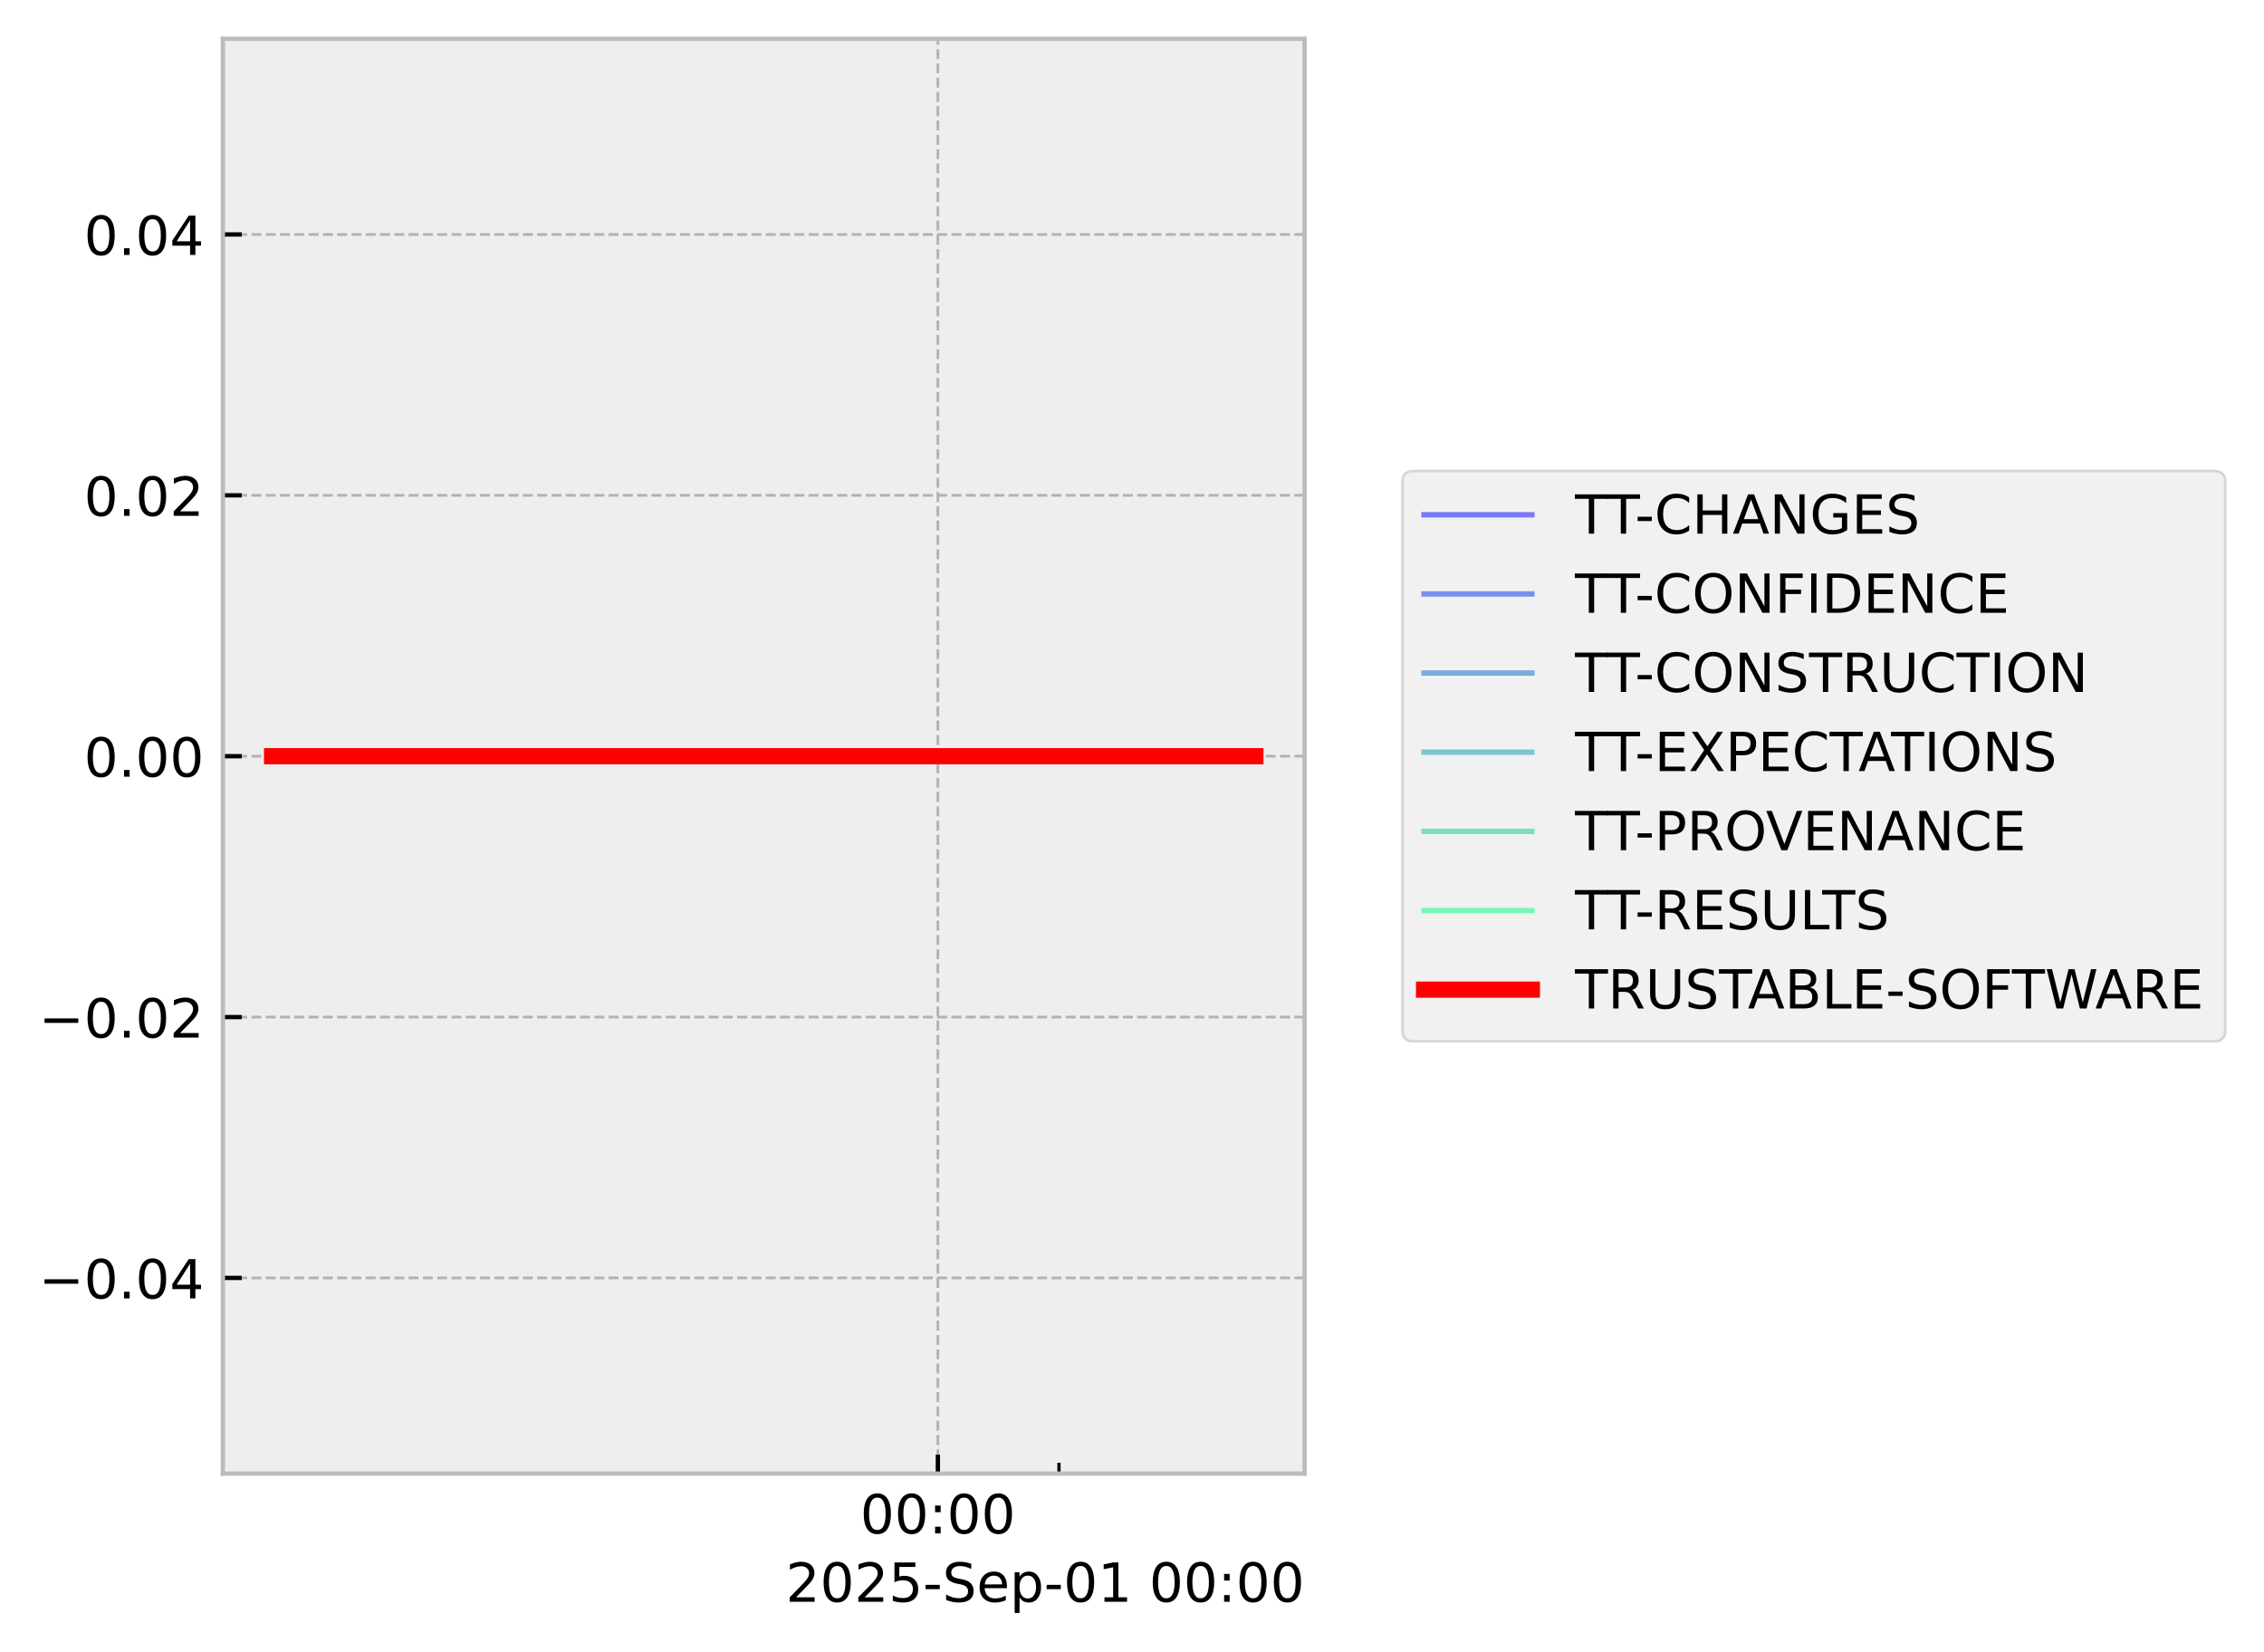
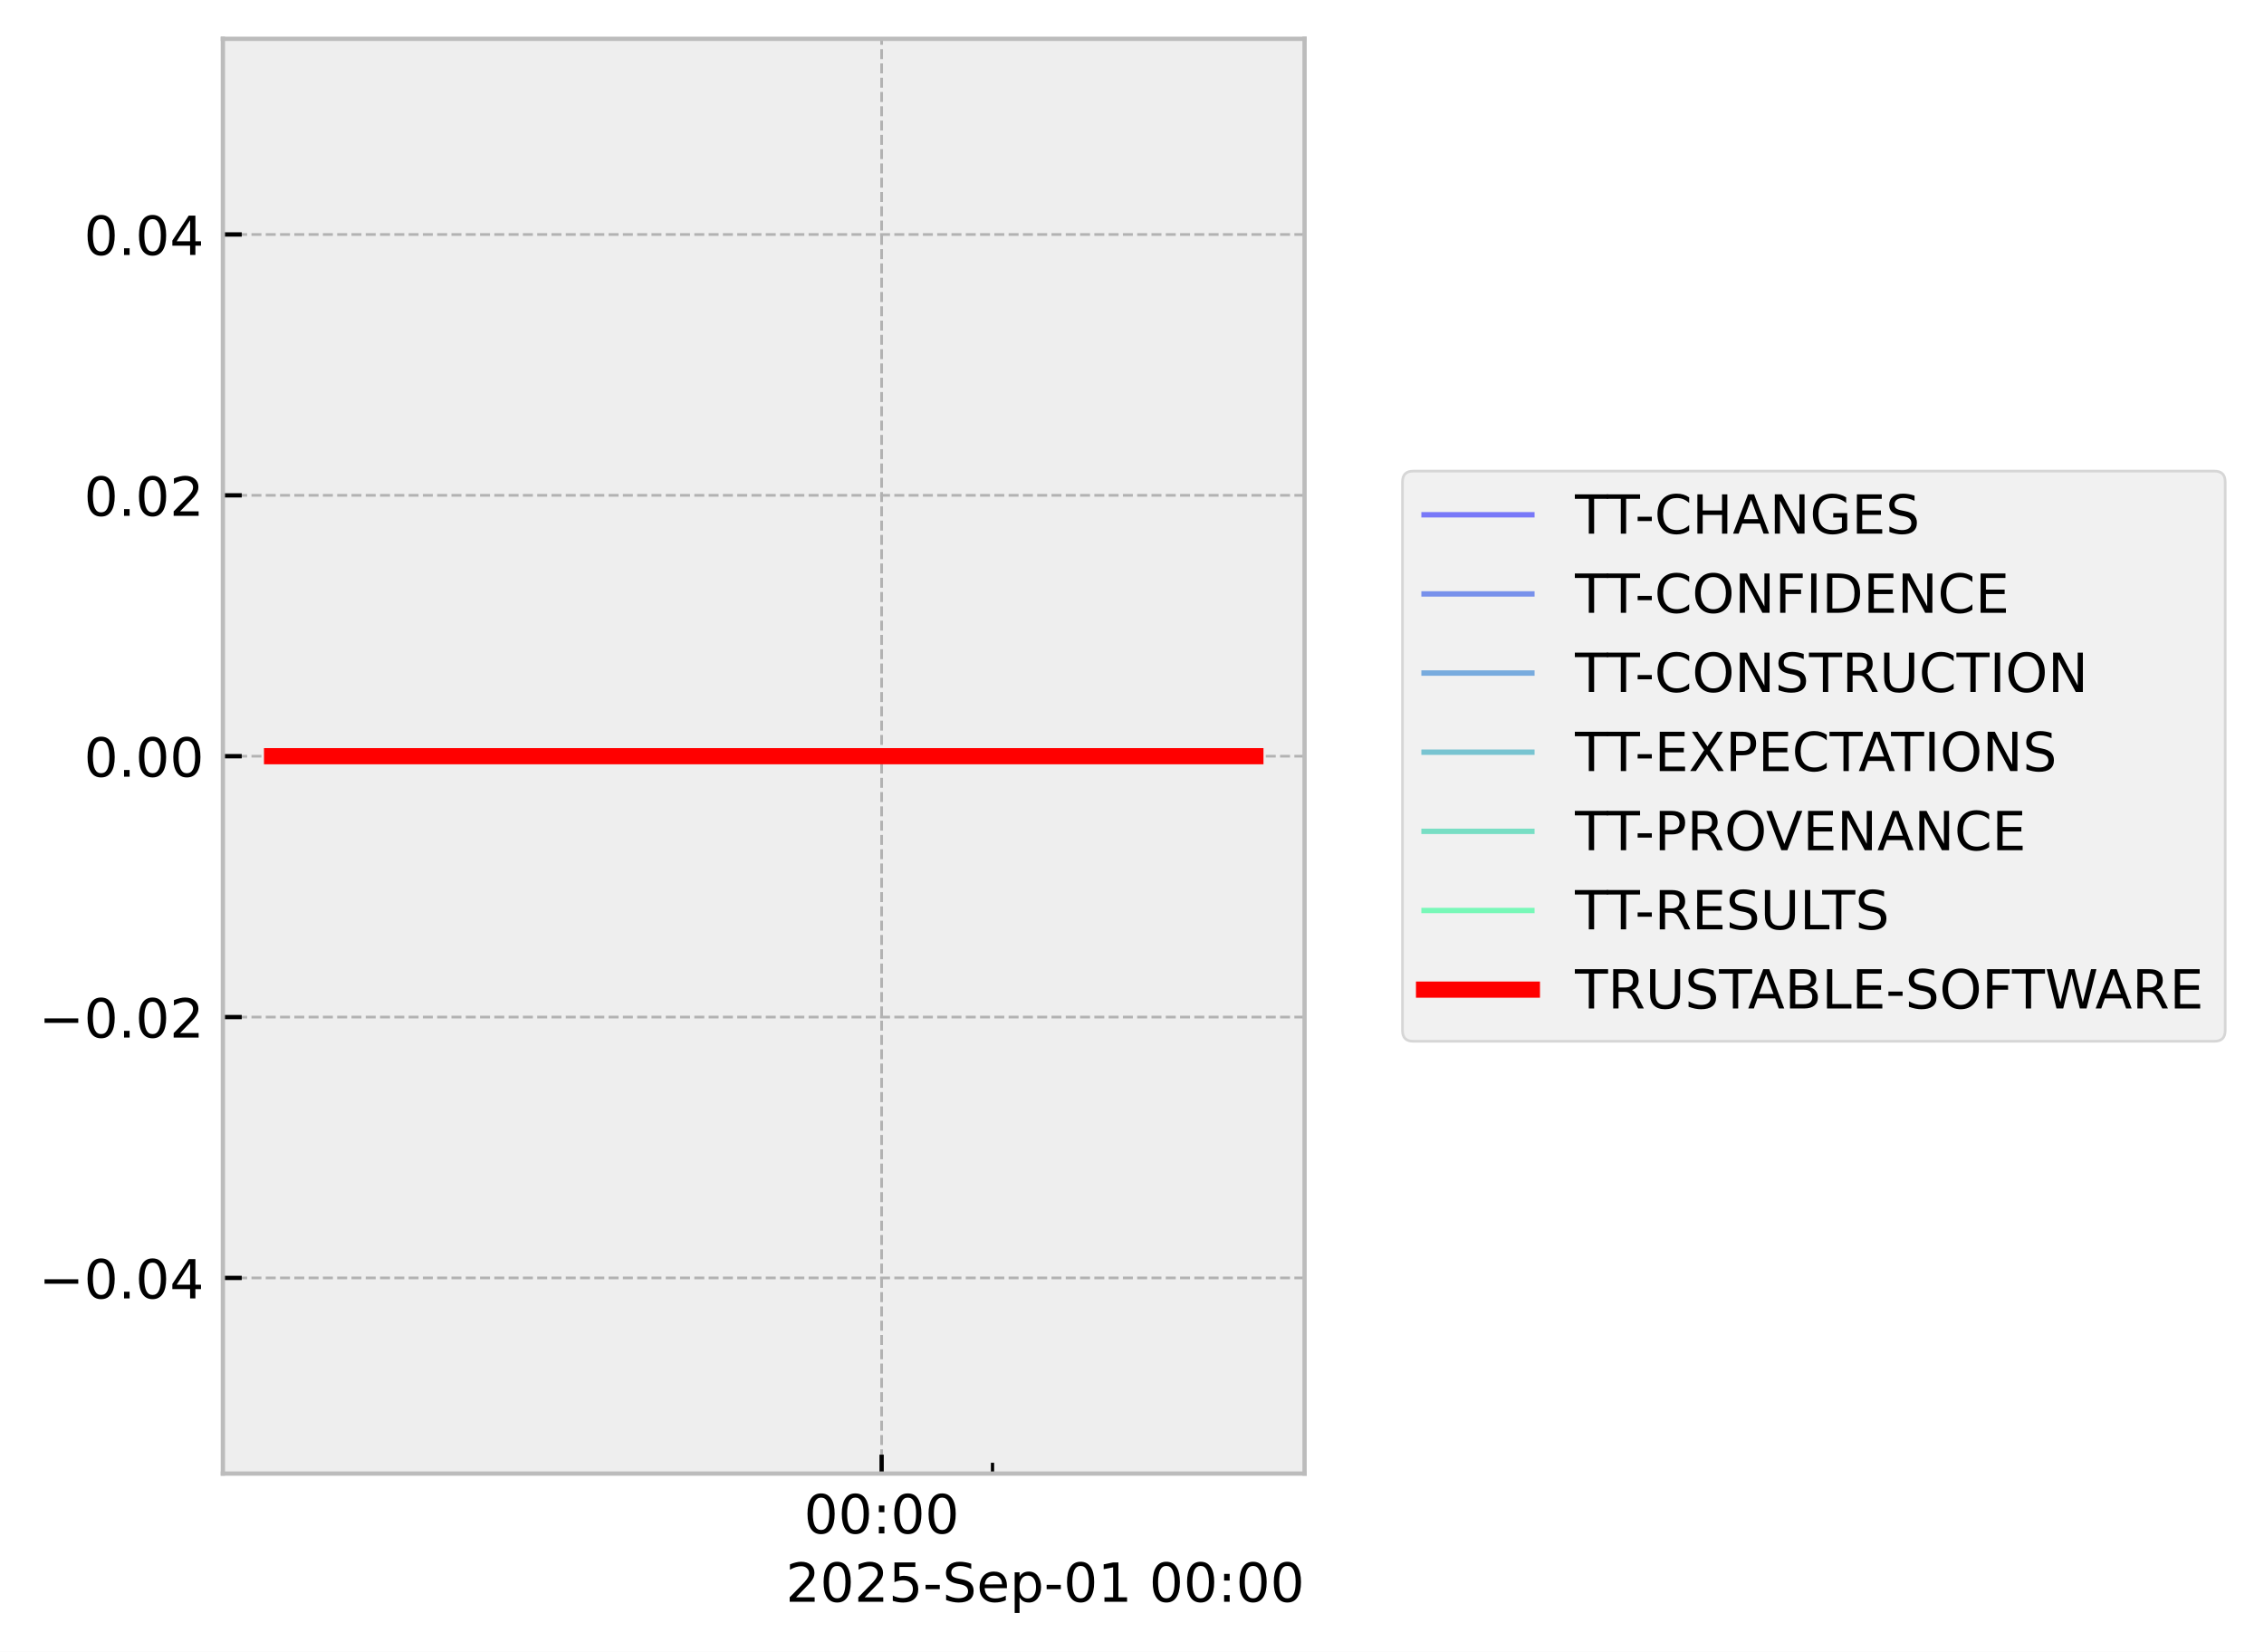
<svg xmlns="http://www.w3.org/2000/svg" xmlns:xlink="http://www.w3.org/1999/xlink" width="419.964pt" height="306.368pt" viewBox="0 0 419.964 306.368" version="1.1">
  <defs>
    <style type="text/css">*{stroke-linejoin: round; stroke-linecap: butt}</style>
  </defs>
  <g id="figure_1">
    <g id="patch_1">
      <path d="M 0 306.368  L 419.964 306.368  L 419.964 0  L 0 0  z " style="fill: #ffffff" />
    </g>
    <g id="axes_1">
      <g id="patch_2">
        <path d="M 41.345 273.312  L 241.991 273.312  L 241.991 7.2  L 41.345 7.2  z " style="fill: #eeeeee" />
      </g>
      <g id="matplotlib.axis_1">
        <g id="xtick_1">
          <g id="line2d_1">
-             <path d="M 173.97 273.312  L 173.97 7.2  " clip-path="url(#p4465d1d91d)" style="fill: none; stroke-dasharray: 1.85,0.8; stroke-dashoffset: 0; stroke: #b2b2b2; stroke-width: 0.5" />
+             <path d="M 163.537 273.312  L 163.537 7.2  " clip-path="url(#p6c63ec7683)" style="fill: none; stroke-dasharray: 1.85,0.8; stroke-dashoffset: 0; stroke: #b2b2b2; stroke-width: 0.5" />
          </g>
          <g id="line2d_2">
            <defs>
-               <path id="me05c71d2cc" d="M 0 0  L 0 -3.5  " style="stroke: #000000; stroke-width: 0.8" />
-             </defs>
-             <g>
-               <use xlink:href="#me05c71d2cc" x="173.97" y="273.312" style="stroke: #000000; stroke-width: 0.8" />
+               <path id="m516a69bdca" d="M 0 0  L 0 -3.5  " style="stroke: #000000; stroke-width: 0.8" />
+             </defs>
+             <g>
+               <use xlink:href="#m516a69bdca" x="163.537" y="273.312" style="stroke: #000000; stroke-width: 0.8" />
            </g>
          </g>
          <g id="text_1">
-             <g transform="translate(159.5611 284.4104) scale(0.1 -0.1)">
+             <g transform="translate(149.1279 284.4104) scale(0.1 -0.1)">
              <defs>
                <path id="DejaVuSans-30" d="M 2034 4250  Q 1547 4250 1301 3770  Q 1056 3291 1056 2328  Q 1056 1369 1301 889  Q 1547 409 2034 409  Q 2525 409 2770 889  Q 3016 1369 3016 2328  Q 3016 3291 2770 3770  Q 2525 4250 2034 4250  z M 2034 4750  Q 2819 4750 3233 4129  Q 3647 3509 3647 2328  Q 3647 1150 3233 529  Q 2819 -91 2034 -91  Q 1250 -91 836 529  Q 422 1150 422 2328  Q 422 3509 836 4129  Q 1250 4750 2034 4750  z " transform="scale(0.015625)" />
                <path id="DejaVuSans-3a" d="M 750 794  L 1409 794  L 1409 0  L 750 0  L 750 794  z M 750 3309  L 1409 3309  L 1409 2516  L 750 2516  L 750 3309  z " transform="scale(0.015625)" />
              </defs>
              <use xlink:href="#DejaVuSans-30" />
              <use xlink:href="#DejaVuSans-30" transform="translate(63.62305 0)" />
              <use xlink:href="#DejaVuSans-3a" transform="translate(127.2461 0)" />
              <use xlink:href="#DejaVuSans-30" transform="translate(160.9375 0)" />
              <use xlink:href="#DejaVuSans-30" transform="translate(224.5605 0)" />
            </g>
          </g>
        </g>
        <g id="xtick_2">
          <g id="line2d_3">
            <defs>
-               <path id="m1ae6b08a65" d="M 0 0  L 0 -2  " style="stroke: #000000; stroke-width: 0.6" />
-             </defs>
-             <g>
-               <use xlink:href="#m1ae6b08a65" x="196.439" y="273.312" style="stroke: #000000; stroke-width: 0.6" />
+               <path id="md4bd8a6625" d="M 0 0  L 0 -2  " style="stroke: #000000; stroke-width: 0.6" />
+             </defs>
+             <g>
+               <use xlink:href="#md4bd8a6625" x="184.108" y="273.312" style="stroke: #000000; stroke-width: 0.6" />
            </g>
          </g>
        </g>
        <g id="text_2">
          <g transform="translate(145.7537 297.0886) scale(0.1 -0.1)">
            <defs>
              <path id="DejaVuSans-32" d="M 1228 531  L 3431 531  L 3431 0  L 469 0  L 469 531  Q 828 903 1448 1529  Q 2069 2156 2228 2338  Q 2531 2678 2651 2914  Q 2772 3150 2772 3378  Q 2772 3750 2511 3984  Q 2250 4219 1831 4219  Q 1534 4219 1204 4116  Q 875 4013 500 3803  L 500 4441  Q 881 4594 1212 4672  Q 1544 4750 1819 4750  Q 2544 4750 2975 4387  Q 3406 4025 3406 3419  Q 3406 3131 3298 2873  Q 3191 2616 2906 2266  Q 2828 2175 2409 1742  Q 1991 1309 1228 531  z " transform="scale(0.015625)" />
              <path id="DejaVuSans-35" d="M 691 4666  L 3169 4666  L 3169 4134  L 1269 4134  L 1269 2991  Q 1406 3038 1543 3061  Q 1681 3084 1819 3084  Q 2600 3084 3056 2656  Q 3513 2228 3513 1497  Q 3513 744 3044 326  Q 2575 -91 1722 -91  Q 1428 -91 1123 -41  Q 819 9 494 109  L 494 744  Q 775 591 1075 516  Q 1375 441 1709 441  Q 2250 441 2565 725  Q 2881 1009 2881 1497  Q 2881 1984 2565 2268  Q 2250 2553 1709 2553  Q 1456 2553 1204 2497  Q 953 2441 691 2322  L 691 4666  z " transform="scale(0.015625)" />
              <path id="DejaVuSans-2d" d="M 313 2009  L 1997 2009  L 1997 1497  L 313 1497  L 313 2009  z " transform="scale(0.015625)" />
              <path id="DejaVuSans-53" d="M 3425 4513  L 3425 3897  Q 3066 4069 2747 4153  Q 2428 4238 2131 4238  Q 1616 4238 1336 4038  Q 1056 3838 1056 3469  Q 1056 3159 1242 3001  Q 1428 2844 1947 2747  L 2328 2669  Q 3034 2534 3370 2195  Q 3706 1856 3706 1288  Q 3706 609 3251 259  Q 2797 -91 1919 -91  Q 1588 -91 1214 -16  Q 841 59 441 206  L 441 856  Q 825 641 1194 531  Q 1563 422 1919 422  Q 2459 422 2753 634  Q 3047 847 3047 1241  Q 3047 1584 2836 1778  Q 2625 1972 2144 2069  L 1759 2144  Q 1053 2284 737 2584  Q 422 2884 422 3419  Q 422 4038 858 4394  Q 1294 4750 2059 4750  Q 2388 4750 2728 4690  Q 3069 4631 3425 4513  z " transform="scale(0.015625)" />
              <path id="DejaVuSans-65" d="M 3597 1894  L 3597 1613  L 953 1613  Q 991 1019 1311 708  Q 1631 397 2203 397  Q 2534 397 2845 478  Q 3156 559 3463 722  L 3463 178  Q 3153 47 2828 -22  Q 2503 -91 2169 -91  Q 1331 -91 842 396  Q 353 884 353 1716  Q 353 2575 817 3079  Q 1281 3584 2069 3584  Q 2775 3584 3186 3129  Q 3597 2675 3597 1894  z M 3022 2063  Q 3016 2534 2758 2815  Q 2500 3097 2075 3097  Q 1594 3097 1305 2825  Q 1016 2553 972 2059  L 3022 2063  z " transform="scale(0.015625)" />
              <path id="DejaVuSans-70" d="M 1159 525  L 1159 -1331  L 581 -1331  L 581 3500  L 1159 3500  L 1159 2969  Q 1341 3281 1617 3432  Q 1894 3584 2278 3584  Q 2916 3584 3314 3078  Q 3713 2572 3713 1747  Q 3713 922 3314 415  Q 2916 -91 2278 -91  Q 1894 -91 1617 61  Q 1341 213 1159 525  z M 3116 1747  Q 3116 2381 2855 2742  Q 2594 3103 2138 3103  Q 1681 3103 1420 2742  Q 1159 2381 1159 1747  Q 1159 1113 1420 752  Q 1681 391 2138 391  Q 2594 391 2855 752  Q 3116 1113 3116 1747  z " transform="scale(0.015625)" />
              <path id="DejaVuSans-31" d="M 794 531  L 1825 531  L 1825 4091  L 703 3866  L 703 4441  L 1819 4666  L 2450 4666  L 2450 531  L 3481 531  L 3481 0  L 794 0  L 794 531  z " transform="scale(0.015625)" />
              <path id="DejaVuSans-20" transform="scale(0.015625)" />
            </defs>
            <use xlink:href="#DejaVuSans-32" />
            <use xlink:href="#DejaVuSans-30" transform="translate(63.62305 0)" />
            <use xlink:href="#DejaVuSans-32" transform="translate(127.2461 0)" />
            <use xlink:href="#DejaVuSans-35" transform="translate(190.8691 0)" />
            <use xlink:href="#DejaVuSans-2d" transform="translate(254.4922 0)" />
            <use xlink:href="#DejaVuSans-53" transform="translate(290.5762 0)" />
            <use xlink:href="#DejaVuSans-65" transform="translate(354.0527 0)" />
            <use xlink:href="#DejaVuSans-70" transform="translate(415.5762 0)" />
            <use xlink:href="#DejaVuSans-2d" transform="translate(479.0527 0)" />
            <use xlink:href="#DejaVuSans-30" transform="translate(515.1367 0)" />
            <use xlink:href="#DejaVuSans-31" transform="translate(578.7598 0)" />
            <use xlink:href="#DejaVuSans-20" transform="translate(642.3828 0)" />
            <use xlink:href="#DejaVuSans-30" transform="translate(674.1699 0)" />
            <use xlink:href="#DejaVuSans-30" transform="translate(737.793 0)" />
            <use xlink:href="#DejaVuSans-3a" transform="translate(801.416 0)" />
            <use xlink:href="#DejaVuSans-30" transform="translate(835.1074 0)" />
            <use xlink:href="#DejaVuSans-30" transform="translate(898.7305 0)" />
          </g>
        </g>
      </g>
      <g id="matplotlib.axis_2">
        <g id="ytick_1">
          <g id="line2d_4">
-             <path d="M 41.345 237.024  L 241.991 237.024  " clip-path="url(#p4465d1d91d)" style="fill: none; stroke-dasharray: 1.85,0.8; stroke-dashoffset: 0; stroke: #b2b2b2; stroke-width: 0.5" />
+             <path d="M 41.345 237.024  L 241.991 237.024  " clip-path="url(#p6c63ec7683)" style="fill: none; stroke-dasharray: 1.85,0.8; stroke-dashoffset: 0; stroke: #b2b2b2; stroke-width: 0.5" />
          </g>
          <g id="line2d_5">
            <defs>
-               <path id="m84301b5c64" d="M 0 0  L 3.5 0  " style="stroke: #000000; stroke-width: 0.8" />
-             </defs>
-             <g>
-               <use xlink:href="#m84301b5c64" x="41.345" y="237.024" style="stroke: #000000; stroke-width: 0.8" />
+               <path id="m8da0708552" d="M 0 0  L 3.5 0  " style="stroke: #000000; stroke-width: 0.8" />
+             </defs>
+             <g>
+               <use xlink:href="#m8da0708552" x="41.345" y="237.024" style="stroke: #000000; stroke-width: 0.8" />
            </g>
          </g>
          <g id="text_3">
            <g transform="translate(7.2 240.8232) scale(0.1 -0.1)">
              <defs>
                <path id="DejaVuSans-2212" d="M 678 2272  L 4684 2272  L 4684 1741  L 678 1741  L 678 2272  z " transform="scale(0.015625)" />
                <path id="DejaVuSans-2e" d="M 684 794  L 1344 794  L 1344 0  L 684 0  L 684 794  z " transform="scale(0.015625)" />
                <path id="DejaVuSans-34" d="M 2419 4116  L 825 1625  L 2419 1625  L 2419 4116  z M 2253 4666  L 3047 4666  L 3047 1625  L 3713 1625  L 3713 1100  L 3047 1100  L 3047 0  L 2419 0  L 2419 1100  L 313 1100  L 313 1709  L 2253 4666  z " transform="scale(0.015625)" />
              </defs>
              <use xlink:href="#DejaVuSans-2212" />
              <use xlink:href="#DejaVuSans-30" transform="translate(83.78906 0)" />
              <use xlink:href="#DejaVuSans-2e" transform="translate(147.4121 0)" />
              <use xlink:href="#DejaVuSans-30" transform="translate(179.1992 0)" />
              <use xlink:href="#DejaVuSans-34" transform="translate(242.8223 0)" />
            </g>
          </g>
        </g>
        <g id="ytick_2">
          <g id="line2d_6">
-             <path d="M 41.345 188.64  L 241.991 188.64  " clip-path="url(#p4465d1d91d)" style="fill: none; stroke-dasharray: 1.85,0.8; stroke-dashoffset: 0; stroke: #b2b2b2; stroke-width: 0.5" />
+             <path d="M 41.345 188.64  L 241.991 188.64  " clip-path="url(#p6c63ec7683)" style="fill: none; stroke-dasharray: 1.85,0.8; stroke-dashoffset: 0; stroke: #b2b2b2; stroke-width: 0.5" />
          </g>
          <g id="line2d_7">
            <g>
-               <use xlink:href="#m84301b5c64" x="41.345" y="188.64" style="stroke: #000000; stroke-width: 0.8" />
+               <use xlink:href="#m8da0708552" x="41.345" y="188.64" style="stroke: #000000; stroke-width: 0.8" />
            </g>
          </g>
          <g id="text_4">
            <g transform="translate(7.2 192.4392) scale(0.1 -0.1)">
              <use xlink:href="#DejaVuSans-2212" />
              <use xlink:href="#DejaVuSans-30" transform="translate(83.78906 0)" />
              <use xlink:href="#DejaVuSans-2e" transform="translate(147.4121 0)" />
              <use xlink:href="#DejaVuSans-30" transform="translate(179.1992 0)" />
              <use xlink:href="#DejaVuSans-32" transform="translate(242.8223 0)" />
            </g>
          </g>
        </g>
        <g id="ytick_3">
          <g id="line2d_8">
-             <path d="M 41.345 140.256  L 241.991 140.256  " clip-path="url(#p4465d1d91d)" style="fill: none; stroke-dasharray: 1.85,0.8; stroke-dashoffset: 0; stroke: #b2b2b2; stroke-width: 0.5" />
+             <path d="M 41.345 140.256  L 241.991 140.256  " clip-path="url(#p6c63ec7683)" style="fill: none; stroke-dasharray: 1.85,0.8; stroke-dashoffset: 0; stroke: #b2b2b2; stroke-width: 0.5" />
          </g>
          <g id="line2d_9">
            <g>
-               <use xlink:href="#m84301b5c64" x="41.345" y="140.256" style="stroke: #000000; stroke-width: 0.8" />
+               <use xlink:href="#m8da0708552" x="41.345" y="140.256" style="stroke: #000000; stroke-width: 0.8" />
            </g>
          </g>
          <g id="text_5">
            <g transform="translate(15.57969 144.0552) scale(0.1 -0.1)">
              <use xlink:href="#DejaVuSans-30" />
              <use xlink:href="#DejaVuSans-2e" transform="translate(63.62305 0)" />
              <use xlink:href="#DejaVuSans-30" transform="translate(95.41016 0)" />
              <use xlink:href="#DejaVuSans-30" transform="translate(159.0332 0)" />
            </g>
          </g>
        </g>
        <g id="ytick_4">
          <g id="line2d_10">
-             <path d="M 41.345 91.872  L 241.991 91.872  " clip-path="url(#p4465d1d91d)" style="fill: none; stroke-dasharray: 1.85,0.8; stroke-dashoffset: 0; stroke: #b2b2b2; stroke-width: 0.5" />
+             <path d="M 41.345 91.872  L 241.991 91.872  " clip-path="url(#p6c63ec7683)" style="fill: none; stroke-dasharray: 1.85,0.8; stroke-dashoffset: 0; stroke: #b2b2b2; stroke-width: 0.5" />
          </g>
          <g id="line2d_11">
            <g>
-               <use xlink:href="#m84301b5c64" x="41.345" y="91.872" style="stroke: #000000; stroke-width: 0.8" />
+               <use xlink:href="#m8da0708552" x="41.345" y="91.872" style="stroke: #000000; stroke-width: 0.8" />
            </g>
          </g>
          <g id="text_6">
            <g transform="translate(15.57969 95.67122) scale(0.1 -0.1)">
              <use xlink:href="#DejaVuSans-30" />
              <use xlink:href="#DejaVuSans-2e" transform="translate(63.62305 0)" />
              <use xlink:href="#DejaVuSans-30" transform="translate(95.41016 0)" />
              <use xlink:href="#DejaVuSans-32" transform="translate(159.0332 0)" />
            </g>
          </g>
        </g>
        <g id="ytick_5">
          <g id="line2d_12">
-             <path d="M 41.345 43.488  L 241.991 43.488  " clip-path="url(#p4465d1d91d)" style="fill: none; stroke-dasharray: 1.85,0.8; stroke-dashoffset: 0; stroke: #b2b2b2; stroke-width: 0.5" />
+             <path d="M 41.345 43.488  L 241.991 43.488  " clip-path="url(#p6c63ec7683)" style="fill: none; stroke-dasharray: 1.85,0.8; stroke-dashoffset: 0; stroke: #b2b2b2; stroke-width: 0.5" />
          </g>
          <g id="line2d_13">
            <g>
-               <use xlink:href="#m84301b5c64" x="41.345" y="43.488" style="stroke: #000000; stroke-width: 0.8" />
+               <use xlink:href="#m8da0708552" x="41.345" y="43.488" style="stroke: #000000; stroke-width: 0.8" />
            </g>
          </g>
          <g id="text_7">
            <g transform="translate(15.57969 47.28722) scale(0.1 -0.1)">
              <use xlink:href="#DejaVuSans-30" />
              <use xlink:href="#DejaVuSans-2e" transform="translate(63.62305 0)" />
              <use xlink:href="#DejaVuSans-30" transform="translate(95.41016 0)" />
              <use xlink:href="#DejaVuSans-34" transform="translate(159.0332 0)" />
            </g>
          </g>
        </g>
      </g>
      <g id="line2d_14">
-         <path d="M 50.466 140.256  L 53.804 140.256  L 71.441 140.256  L 74.159 140.256  L 75.057 140.256  L 76.993 140.256  L 100.478 140.256  L 121.34 140.256  L 232.871 140.256  " clip-path="url(#p4465d1d91d)" style="fill: none; stroke: #0000ff; stroke-opacity: 0.5; stroke-linecap: square" />
+         <path d="M 50.466 140.256  L 53.522 140.256  L 69.669 140.256  L 72.157 140.256  L 72.979 140.256  L 74.752 140.256  L 96.253 140.256  L 115.353 140.256  L 232.871 140.256  " clip-path="url(#p6c63ec7683)" style="fill: none; stroke: #0000ff; stroke-opacity: 0.5; stroke-linecap: square" />
      </g>
      <g id="line2d_15">
-         <path d="M 50.466 140.256  L 53.804 140.256  L 71.441 140.256  L 74.159 140.256  L 75.057 140.256  L 76.993 140.256  L 100.478 140.256  L 121.34 140.256  L 232.871 140.256  " clip-path="url(#p4465d1d91d)" style="fill: none; stroke: #0033e6; stroke-opacity: 0.5; stroke-linecap: square" />
+         <path d="M 50.466 140.256  L 53.522 140.256  L 69.669 140.256  L 72.157 140.256  L 72.979 140.256  L 74.752 140.256  L 96.253 140.256  L 115.353 140.256  L 232.871 140.256  " clip-path="url(#p6c63ec7683)" style="fill: none; stroke: #0033e6; stroke-opacity: 0.5; stroke-linecap: square" />
      </g>
      <g id="line2d_16">
-         <path d="M 50.466 140.256  L 53.804 140.256  L 71.441 140.256  L 74.159 140.256  L 75.057 140.256  L 76.993 140.256  L 100.478 140.256  L 121.34 140.256  L 232.871 140.256  " clip-path="url(#p4465d1d91d)" style="fill: none; stroke: #0066cc; stroke-opacity: 0.5; stroke-linecap: square" />
+         <path d="M 50.466 140.256  L 53.522 140.256  L 69.669 140.256  L 72.157 140.256  L 72.979 140.256  L 74.752 140.256  L 96.253 140.256  L 115.353 140.256  L 232.871 140.256  " clip-path="url(#p6c63ec7683)" style="fill: none; stroke: #0066cc; stroke-opacity: 0.5; stroke-linecap: square" />
      </g>
      <g id="line2d_17">
-         <path d="M 50.466 140.256  L 53.804 140.256  L 71.441 140.256  L 74.159 140.256  L 75.057 140.256  L 76.993 140.256  L 100.478 140.256  L 121.34 140.256  L 232.871 140.256  " clip-path="url(#p4465d1d91d)" style="fill: none; stroke: #0099b2; stroke-opacity: 0.5; stroke-linecap: square" />
+         <path d="M 50.466 140.256  L 53.522 140.256  L 69.669 140.256  L 72.157 140.256  L 72.979 140.256  L 74.752 140.256  L 96.253 140.256  L 115.353 140.256  L 232.871 140.256  " clip-path="url(#p6c63ec7683)" style="fill: none; stroke: #0099b2; stroke-opacity: 0.5; stroke-linecap: square" />
      </g>
      <g id="line2d_18">
-         <path d="M 50.466 140.256  L 53.804 140.256  L 71.441 140.256  L 74.159 140.256  L 75.057 140.256  L 76.993 140.256  L 100.478 140.256  L 121.34 140.256  L 232.871 140.256  " clip-path="url(#p4465d1d91d)" style="fill: none; stroke: #00cc99; stroke-opacity: 0.5; stroke-linecap: square" />
+         <path d="M 50.466 140.256  L 53.522 140.256  L 69.669 140.256  L 72.157 140.256  L 72.979 140.256  L 74.752 140.256  L 96.253 140.256  L 115.353 140.256  L 232.871 140.256  " clip-path="url(#p6c63ec7683)" style="fill: none; stroke: #00cc99; stroke-opacity: 0.5; stroke-linecap: square" />
      </g>
      <g id="line2d_19">
-         <path d="M 50.466 140.256  L 53.804 140.256  L 71.441 140.256  L 74.159 140.256  L 75.057 140.256  L 76.993 140.256  L 100.478 140.256  L 121.34 140.256  L 232.871 140.256  " clip-path="url(#p4465d1d91d)" style="fill: none; stroke: #00ff80; stroke-opacity: 0.5; stroke-linecap: square" />
+         <path d="M 50.466 140.256  L 53.522 140.256  L 69.669 140.256  L 72.157 140.256  L 72.979 140.256  L 74.752 140.256  L 96.253 140.256  L 115.353 140.256  L 232.871 140.256  " clip-path="url(#p6c63ec7683)" style="fill: none; stroke: #00ff80; stroke-opacity: 0.5; stroke-linecap: square" />
      </g>
      <g id="line2d_20">
-         <path d="M 50.466 140.256  L 53.804 140.256  L 71.441 140.256  L 74.159 140.256  L 75.057 140.256  L 76.993 140.256  L 100.478 140.256  L 121.34 140.256  L 232.871 140.256  " clip-path="url(#p4465d1d91d)" style="fill: none; stroke: #ff0000; stroke-width: 3; stroke-linecap: square" />
+         <path d="M 50.466 140.256  L 53.522 140.256  L 69.669 140.256  L 72.157 140.256  L 72.979 140.256  L 74.752 140.256  L 96.253 140.256  L 115.353 140.256  L 232.871 140.256  " clip-path="url(#p6c63ec7683)" style="fill: none; stroke: #ff0000; stroke-width: 3; stroke-linecap: square" />
      </g>
      <g id="patch_3">
        <path d="M 41.345 273.312  L 41.345 7.2  " style="fill: none; stroke: #bcbcbc; stroke-width: 0.8; stroke-linejoin: miter; stroke-linecap: square" />
      </g>
      <g id="patch_4">
        <path d="M 241.991 273.312  L 241.991 7.2  " style="fill: none; stroke: #bcbcbc; stroke-width: 0.8; stroke-linejoin: miter; stroke-linecap: square" />
      </g>
      <g id="patch_5">
        <path d="M 41.345 273.312  L 241.991 273.312  " style="fill: none; stroke: #bcbcbc; stroke-width: 0.8; stroke-linejoin: miter; stroke-linecap: square" />
      </g>
      <g id="patch_6">
        <path d="M 41.345 7.2  L 241.991 7.2  " style="fill: none; stroke: #bcbcbc; stroke-width: 0.8; stroke-linejoin: miter; stroke-linecap: square" />
      </g>
    </g>
    <g id="axes_2">
      <g id="legend_1">
        <g id="patch_7">
          <path d="M 262.158 193.129  L 410.764 193.129  Q 412.764 193.129 412.764 191.129  L 412.764 89.383  Q 412.764 87.383 410.764 87.383  L 262.158 87.383  Q 260.158 87.383 260.158 89.383  L 260.158 191.129  Q 260.158 193.129 262.158 193.129  z " style="fill: #eeeeee; opacity: 0.8; stroke: #cccccc; stroke-width: 0.5; stroke-linejoin: miter" />
        </g>
        <g id="line2d_21">
          <path d="M 264.158 95.481  L 274.158 95.481  L 284.158 95.481  " style="fill: none; stroke: #0000ff; stroke-opacity: 0.5; stroke-linecap: square" />
        </g>
        <g id="text_8">
          <g transform="translate(292.1579 98.981) scale(0.1 -0.1)">
            <defs>
              <path id="DejaVuSans-54" d="M -19 4666  L 3928 4666  L 3928 4134  L 2272 4134  L 2272 0  L 1638 0  L 1638 4134  L -19 4134  L -19 4666  z " transform="scale(0.015625)" />
              <path id="DejaVuSans-43" d="M 4122 4306  L 4122 3641  Q 3803 3938 3442 4084  Q 3081 4231 2675 4231  Q 1875 4231 1450 3742  Q 1025 3253 1025 2328  Q 1025 1406 1450 917  Q 1875 428 2675 428  Q 3081 428 3442 575  Q 3803 722 4122 1019  L 4122 359  Q 3791 134 3420 21  Q 3050 -91 2638 -91  Q 1578 -91 968 557  Q 359 1206 359 2328  Q 359 3453 968 4101  Q 1578 4750 2638 4750  Q 3056 4750 3426 4639  Q 3797 4528 4122 4306  z " transform="scale(0.015625)" />
              <path id="DejaVuSans-48" d="M 628 4666  L 1259 4666  L 1259 2753  L 3553 2753  L 3553 4666  L 4184 4666  L 4184 0  L 3553 0  L 3553 2222  L 1259 2222  L 1259 0  L 628 0  L 628 4666  z " transform="scale(0.015625)" />
              <path id="DejaVuSans-41" d="M 2188 4044  L 1331 1722  L 3047 1722  L 2188 4044  z M 1831 4666  L 2547 4666  L 4325 0  L 3669 0  L 3244 1197  L 1141 1197  L 716 0  L 50 0  L 1831 4666  z " transform="scale(0.015625)" />
              <path id="DejaVuSans-4e" d="M 628 4666  L 1478 4666  L 3547 763  L 3547 4666  L 4159 4666  L 4159 0  L 3309 0  L 1241 3903  L 1241 0  L 628 0  L 628 4666  z " transform="scale(0.015625)" />
              <path id="DejaVuSans-47" d="M 3809 666  L 3809 1919  L 2778 1919  L 2778 2438  L 4434 2438  L 4434 434  Q 4069 175 3628 42  Q 3188 -91 2688 -91  Q 1594 -91 976 548  Q 359 1188 359 2328  Q 359 3472 976 4111  Q 1594 4750 2688 4750  Q 3144 4750 3555 4637  Q 3966 4525 4313 4306  L 4313 3634  Q 3963 3931 3569 4081  Q 3175 4231 2741 4231  Q 1884 4231 1454 3753  Q 1025 3275 1025 2328  Q 1025 1384 1454 906  Q 1884 428 2741 428  Q 3075 428 3337 486  Q 3600 544 3809 666  z " transform="scale(0.015625)" />
              <path id="DejaVuSans-45" d="M 628 4666  L 3578 4666  L 3578 4134  L 1259 4134  L 1259 2753  L 3481 2753  L 3481 2222  L 1259 2222  L 1259 531  L 3634 531  L 3634 0  L 628 0  L 628 4666  z " transform="scale(0.015625)" />
            </defs>
            <use xlink:href="#DejaVuSans-54" />
            <use xlink:href="#DejaVuSans-54" transform="translate(59.33398 0)" />
            <use xlink:href="#DejaVuSans-2d" transform="translate(111.293 0)" />
            <use xlink:href="#DejaVuSans-43" transform="translate(147.377 0)" />
            <use xlink:href="#DejaVuSans-48" transform="translate(217.2012 0)" />
            <use xlink:href="#DejaVuSans-41" transform="translate(292.3965 0)" />
            <use xlink:href="#DejaVuSans-4e" transform="translate(360.8047 0)" />
            <use xlink:href="#DejaVuSans-47" transform="translate(435.6094 0)" />
            <use xlink:href="#DejaVuSans-45" transform="translate(513.0996 0)" />
            <use xlink:href="#DejaVuSans-53" transform="translate(576.2832 0)" />
          </g>
        </g>
        <g id="line2d_22">
          <path d="M 264.158 110.159  L 274.158 110.159  L 284.158 110.159  " style="fill: none; stroke: #0033e6; stroke-opacity: 0.5; stroke-linecap: square" />
        </g>
        <g id="text_9">
          <g transform="translate(292.1579 113.6591) scale(0.1 -0.1)">
            <defs>
              <path id="DejaVuSans-4f" d="M 2522 4238  Q 1834 4238 1429 3725  Q 1025 3213 1025 2328  Q 1025 1447 1429 934  Q 1834 422 2522 422  Q 3209 422 3611 934  Q 4013 1447 4013 2328  Q 4013 3213 3611 3725  Q 3209 4238 2522 4238  z M 2522 4750  Q 3503 4750 4090 4092  Q 4678 3434 4678 2328  Q 4678 1225 4090 567  Q 3503 -91 2522 -91  Q 1538 -91 948 565  Q 359 1222 359 2328  Q 359 3434 948 4092  Q 1538 4750 2522 4750  z " transform="scale(0.015625)" />
              <path id="DejaVuSans-46" d="M 628 4666  L 3309 4666  L 3309 4134  L 1259 4134  L 1259 2759  L 3109 2759  L 3109 2228  L 1259 2228  L 1259 0  L 628 0  L 628 4666  z " transform="scale(0.015625)" />
              <path id="DejaVuSans-49" d="M 628 4666  L 1259 4666  L 1259 0  L 628 0  L 628 4666  z " transform="scale(0.015625)" />
              <path id="DejaVuSans-44" d="M 1259 4147  L 1259 519  L 2022 519  Q 2988 519 3436 956  Q 3884 1394 3884 2338  Q 3884 3275 3436 3711  Q 2988 4147 2022 4147  L 1259 4147  z M 628 4666  L 1925 4666  Q 3281 4666 3915 4102  Q 4550 3538 4550 2338  Q 4550 1131 3912 565  Q 3275 0 1925 0  L 628 0  L 628 4666  z " transform="scale(0.015625)" />
            </defs>
            <use xlink:href="#DejaVuSans-54" />
            <use xlink:href="#DejaVuSans-54" transform="translate(59.33398 0)" />
            <use xlink:href="#DejaVuSans-2d" transform="translate(111.293 0)" />
            <use xlink:href="#DejaVuSans-43" transform="translate(147.377 0)" />
            <use xlink:href="#DejaVuSans-4f" transform="translate(217.2012 0)" />
            <use xlink:href="#DejaVuSans-4e" transform="translate(295.9121 0)" />
            <use xlink:href="#DejaVuSans-46" transform="translate(370.7168 0)" />
            <use xlink:href="#DejaVuSans-49" transform="translate(428.2363 0)" />
            <use xlink:href="#DejaVuSans-44" transform="translate(457.7285 0)" />
            <use xlink:href="#DejaVuSans-45" transform="translate(534.7305 0)" />
            <use xlink:href="#DejaVuSans-4e" transform="translate(597.9141 0)" />
            <use xlink:href="#DejaVuSans-43" transform="translate(672.7188 0)" />
            <use xlink:href="#DejaVuSans-45" transform="translate(742.543 0)" />
          </g>
        </g>
        <g id="line2d_23">
          <path d="M 264.158 124.837  L 274.158 124.837  L 284.158 124.837  " style="fill: none; stroke: #0066cc; stroke-opacity: 0.5; stroke-linecap: square" />
        </g>
        <g id="text_10">
          <g transform="translate(292.1579 128.3373) scale(0.1 -0.1)">
            <defs>
              <path id="DejaVuSans-52" d="M 2841 2188  Q 3044 2119 3236 1894  Q 3428 1669 3622 1275  L 4263 0  L 3584 0  L 2988 1197  Q 2756 1666 2539 1819  Q 2322 1972 1947 1972  L 1259 1972  L 1259 0  L 628 0  L 628 4666  L 2053 4666  Q 2853 4666 3247 4331  Q 3641 3997 3641 3322  Q 3641 2881 3436 2590  Q 3231 2300 2841 2188  z M 1259 4147  L 1259 2491  L 2053 2491  Q 2509 2491 2742 2702  Q 2975 2913 2975 3322  Q 2975 3731 2742 3939  Q 2509 4147 2053 4147  L 1259 4147  z " transform="scale(0.015625)" />
              <path id="DejaVuSans-55" d="M 556 4666  L 1191 4666  L 1191 1831  Q 1191 1081 1462 751  Q 1734 422 2344 422  Q 2950 422 3222 751  Q 3494 1081 3494 1831  L 3494 4666  L 4128 4666  L 4128 1753  Q 4128 841 3676 375  Q 3225 -91 2344 -91  Q 1459 -91 1007 375  Q 556 841 556 1753  L 556 4666  z " transform="scale(0.015625)" />
            </defs>
            <use xlink:href="#DejaVuSans-54" />
            <use xlink:href="#DejaVuSans-54" transform="translate(59.33398 0)" />
            <use xlink:href="#DejaVuSans-2d" transform="translate(111.293 0)" />
            <use xlink:href="#DejaVuSans-43" transform="translate(147.377 0)" />
            <use xlink:href="#DejaVuSans-4f" transform="translate(217.2012 0)" />
            <use xlink:href="#DejaVuSans-4e" transform="translate(295.9121 0)" />
            <use xlink:href="#DejaVuSans-53" transform="translate(370.7168 0)" />
            <use xlink:href="#DejaVuSans-54" transform="translate(434.1934 0)" />
            <use xlink:href="#DejaVuSans-52" transform="translate(495.2773 0)" />
            <use xlink:href="#DejaVuSans-55" transform="translate(564.7598 0)" />
            <use xlink:href="#DejaVuSans-43" transform="translate(637.9531 0)" />
            <use xlink:href="#DejaVuSans-54" transform="translate(707.7773 0)" />
            <use xlink:href="#DejaVuSans-49" transform="translate(768.8613 0)" />
            <use xlink:href="#DejaVuSans-4f" transform="translate(798.3535 0)" />
            <use xlink:href="#DejaVuSans-4e" transform="translate(877.0645 0)" />
          </g>
        </g>
        <g id="line2d_24">
          <path d="M 264.158 139.515  L 274.158 139.515  L 284.158 139.515  " style="fill: none; stroke: #0099b2; stroke-opacity: 0.5; stroke-linecap: square" />
        </g>
        <g id="text_11">
          <g transform="translate(292.1579 143.0154) scale(0.1 -0.1)">
            <defs>
              <path id="DejaVuSans-58" d="M 403 4666  L 1081 4666  L 2241 2931  L 3406 4666  L 4084 4666  L 2584 2425  L 4184 0  L 3506 0  L 2194 1984  L 872 0  L 191 0  L 1856 2491  L 403 4666  z " transform="scale(0.015625)" />
              <path id="DejaVuSans-50" d="M 1259 4147  L 1259 2394  L 2053 2394  Q 2494 2394 2734 2622  Q 2975 2850 2975 3272  Q 2975 3691 2734 3919  Q 2494 4147 2053 4147  L 1259 4147  z M 628 4666  L 2053 4666  Q 2838 4666 3239 4311  Q 3641 3956 3641 3272  Q 3641 2581 3239 2228  Q 2838 1875 2053 1875  L 1259 1875  L 1259 0  L 628 0  L 628 4666  z " transform="scale(0.015625)" />
            </defs>
            <use xlink:href="#DejaVuSans-54" />
            <use xlink:href="#DejaVuSans-54" transform="translate(59.33398 0)" />
            <use xlink:href="#DejaVuSans-2d" transform="translate(111.293 0)" />
            <use xlink:href="#DejaVuSans-45" transform="translate(147.377 0)" />
            <use xlink:href="#DejaVuSans-58" transform="translate(210.5605 0)" />
            <use xlink:href="#DejaVuSans-50" transform="translate(279.0664 0)" />
            <use xlink:href="#DejaVuSans-45" transform="translate(339.3691 0)" />
            <use xlink:href="#DejaVuSans-43" transform="translate(402.5527 0)" />
            <use xlink:href="#DejaVuSans-54" transform="translate(472.377 0)" />
            <use xlink:href="#DejaVuSans-41" transform="translate(525.7109 0)" />
            <use xlink:href="#DejaVuSans-54" transform="translate(586.3691 0)" />
            <use xlink:href="#DejaVuSans-49" transform="translate(647.4531 0)" />
            <use xlink:href="#DejaVuSans-4f" transform="translate(676.9453 0)" />
            <use xlink:href="#DejaVuSans-4e" transform="translate(755.6562 0)" />
            <use xlink:href="#DejaVuSans-53" transform="translate(830.4609 0)" />
          </g>
        </g>
        <g id="line2d_25">
          <path d="M 264.158 154.194  L 274.158 154.194  L 284.158 154.194  " style="fill: none; stroke: #00cc99; stroke-opacity: 0.5; stroke-linecap: square" />
        </g>
        <g id="text_12">
          <g transform="translate(292.1579 157.6935) scale(0.1 -0.1)">
            <defs>
              <path id="DejaVuSans-56" d="M 1831 0  L 50 4666  L 709 4666  L 2188 738  L 3669 4666  L 4325 4666  L 2547 0  L 1831 0  z " transform="scale(0.015625)" />
            </defs>
            <use xlink:href="#DejaVuSans-54" />
            <use xlink:href="#DejaVuSans-54" transform="translate(59.33398 0)" />
            <use xlink:href="#DejaVuSans-2d" transform="translate(111.293 0)" />
            <use xlink:href="#DejaVuSans-50" transform="translate(147.377 0)" />
            <use xlink:href="#DejaVuSans-52" transform="translate(207.6797 0)" />
            <use xlink:href="#DejaVuSans-4f" transform="translate(277.1621 0)" />
            <use xlink:href="#DejaVuSans-56" transform="translate(354.123 0)" />
            <use xlink:href="#DejaVuSans-45" transform="translate(422.5312 0)" />
            <use xlink:href="#DejaVuSans-4e" transform="translate(485.7148 0)" />
            <use xlink:href="#DejaVuSans-41" transform="translate(560.5195 0)" />
            <use xlink:href="#DejaVuSans-4e" transform="translate(628.9277 0)" />
            <use xlink:href="#DejaVuSans-43" transform="translate(703.7324 0)" />
            <use xlink:href="#DejaVuSans-45" transform="translate(773.5566 0)" />
          </g>
        </g>
        <g id="line2d_26">
          <path d="M 264.158 168.872  L 274.158 168.872  L 284.158 168.872  " style="fill: none; stroke: #00ff80; stroke-opacity: 0.5; stroke-linecap: square" />
        </g>
        <g id="text_13">
          <g transform="translate(292.1579 172.3716) scale(0.1 -0.1)">
            <defs>
              <path id="DejaVuSans-4c" d="M 628 4666  L 1259 4666  L 1259 531  L 3531 531  L 3531 0  L 628 0  L 628 4666  z " transform="scale(0.015625)" />
            </defs>
            <use xlink:href="#DejaVuSans-54" />
            <use xlink:href="#DejaVuSans-54" transform="translate(59.33398 0)" />
            <use xlink:href="#DejaVuSans-2d" transform="translate(111.293 0)" />
            <use xlink:href="#DejaVuSans-52" transform="translate(147.377 0)" />
            <use xlink:href="#DejaVuSans-45" transform="translate(216.8594 0)" />
            <use xlink:href="#DejaVuSans-53" transform="translate(280.043 0)" />
            <use xlink:href="#DejaVuSans-55" transform="translate(343.5195 0)" />
            <use xlink:href="#DejaVuSans-4c" transform="translate(416.7129 0)" />
            <use xlink:href="#DejaVuSans-54" transform="translate(458.6758 0)" />
            <use xlink:href="#DejaVuSans-53" transform="translate(519.7598 0)" />
          </g>
        </g>
        <g id="line2d_27">
          <path d="M 264.158 183.55  L 274.158 183.55  L 284.158 183.55  " style="fill: none; stroke: #ff0000; stroke-width: 3; stroke-linecap: square" />
        </g>
        <g id="text_14">
          <g transform="translate(292.1579 187.0497) scale(0.1 -0.1)">
            <defs>
              <path id="DejaVuSans-42" d="M 1259 2228  L 1259 519  L 2272 519  Q 2781 519 3026 730  Q 3272 941 3272 1375  Q 3272 1813 3026 2020  Q 2781 2228 2272 2228  L 1259 2228  z M 1259 4147  L 1259 2741  L 2194 2741  Q 2656 2741 2882 2914  Q 3109 3088 3109 3444  Q 3109 3797 2882 3972  Q 2656 4147 2194 4147  L 1259 4147  z M 628 4666  L 2241 4666  Q 2963 4666 3353 4366  Q 3744 4066 3744 3513  Q 3744 3084 3544 2831  Q 3344 2578 2956 2516  Q 3422 2416 3680 2098  Q 3938 1781 3938 1306  Q 3938 681 3513 340  Q 3088 0 2303 0  L 628 0  L 628 4666  z " transform="scale(0.015625)" />
              <path id="DejaVuSans-57" d="M 213 4666  L 850 4666  L 1831 722  L 2809 4666  L 3519 4666  L 4500 722  L 5478 4666  L 6119 4666  L 4947 0  L 4153 0  L 3169 4050  L 2175 0  L 1381 0  L 213 4666  z " transform="scale(0.015625)" />
            </defs>
            <use xlink:href="#DejaVuSans-54" />
            <use xlink:href="#DejaVuSans-52" transform="translate(61.08398 0)" />
            <use xlink:href="#DejaVuSans-55" transform="translate(130.5664 0)" />
            <use xlink:href="#DejaVuSans-53" transform="translate(203.7598 0)" />
            <use xlink:href="#DejaVuSans-54" transform="translate(267.2363 0)" />
            <use xlink:href="#DejaVuSans-41" transform="translate(320.5703 0)" />
            <use xlink:href="#DejaVuSans-42" transform="translate(388.9785 0)" />
            <use xlink:href="#DejaVuSans-4c" transform="translate(457.582 0)" />
            <use xlink:href="#DejaVuSans-45" transform="translate(513.2949 0)" />
            <use xlink:href="#DejaVuSans-2d" transform="translate(576.4785 0)" />
            <use xlink:href="#DejaVuSans-53" transform="translate(612.5625 0)" />
            <use xlink:href="#DejaVuSans-4f" transform="translate(676.0391 0)" />
            <use xlink:href="#DejaVuSans-46" transform="translate(754.75 0)" />
            <use xlink:href="#DejaVuSans-54" transform="translate(810.5195 0)" />
            <use xlink:href="#DejaVuSans-57" transform="translate(871.6035 0)" />
            <use xlink:href="#DejaVuSans-41" transform="translate(964.9805 0)" />
            <use xlink:href="#DejaVuSans-52" transform="translate(1033.389 0)" />
            <use xlink:href="#DejaVuSans-45" transform="translate(1102.871 0)" />
          </g>
        </g>
      </g>
    </g>
  </g>
  <defs>
-     <clipPath id="p4465d1d91d">
+     <clipPath id="p6c63ec7683">
      <rect x="41.345" y="7.2" width="200.646" height="266.112" />
    </clipPath>
  </defs>
</svg>
